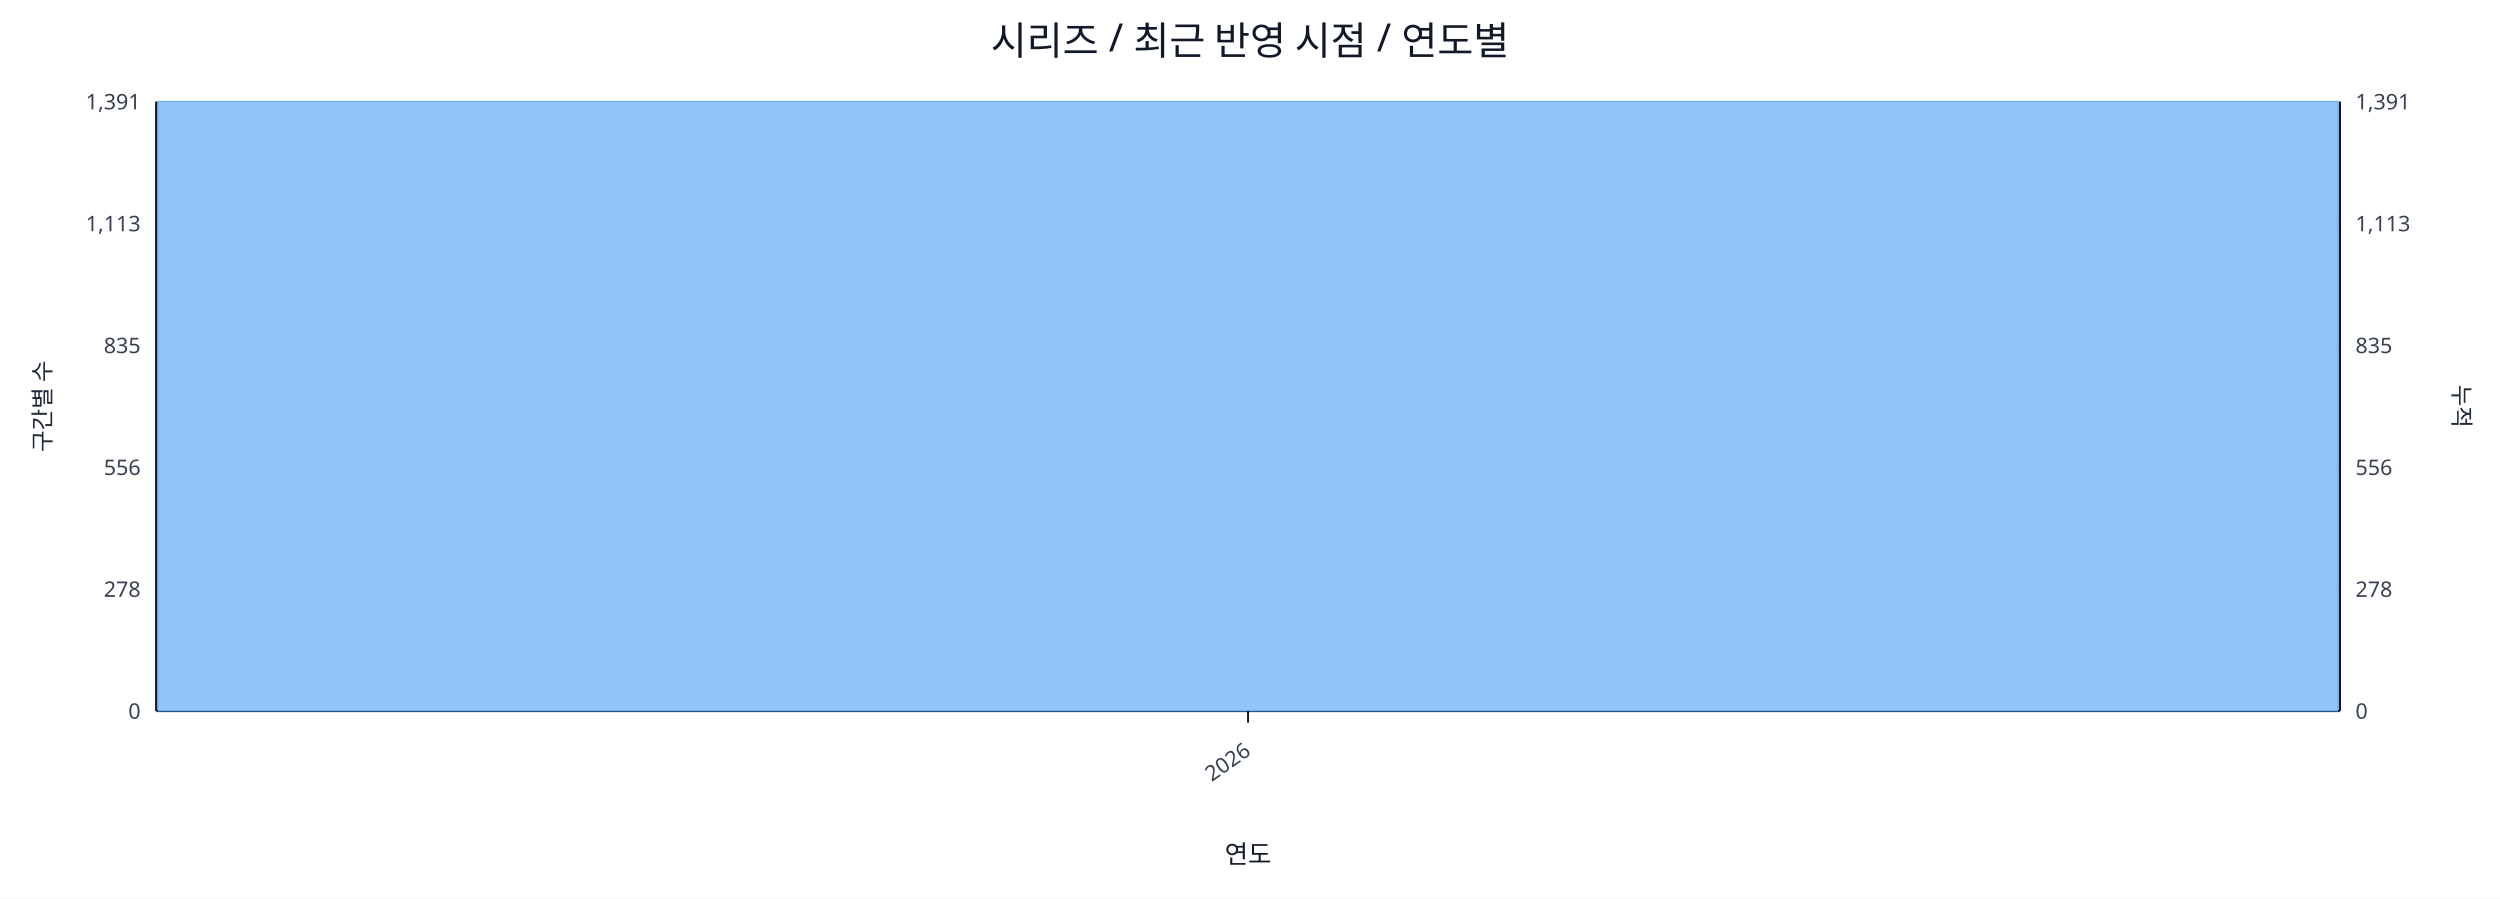
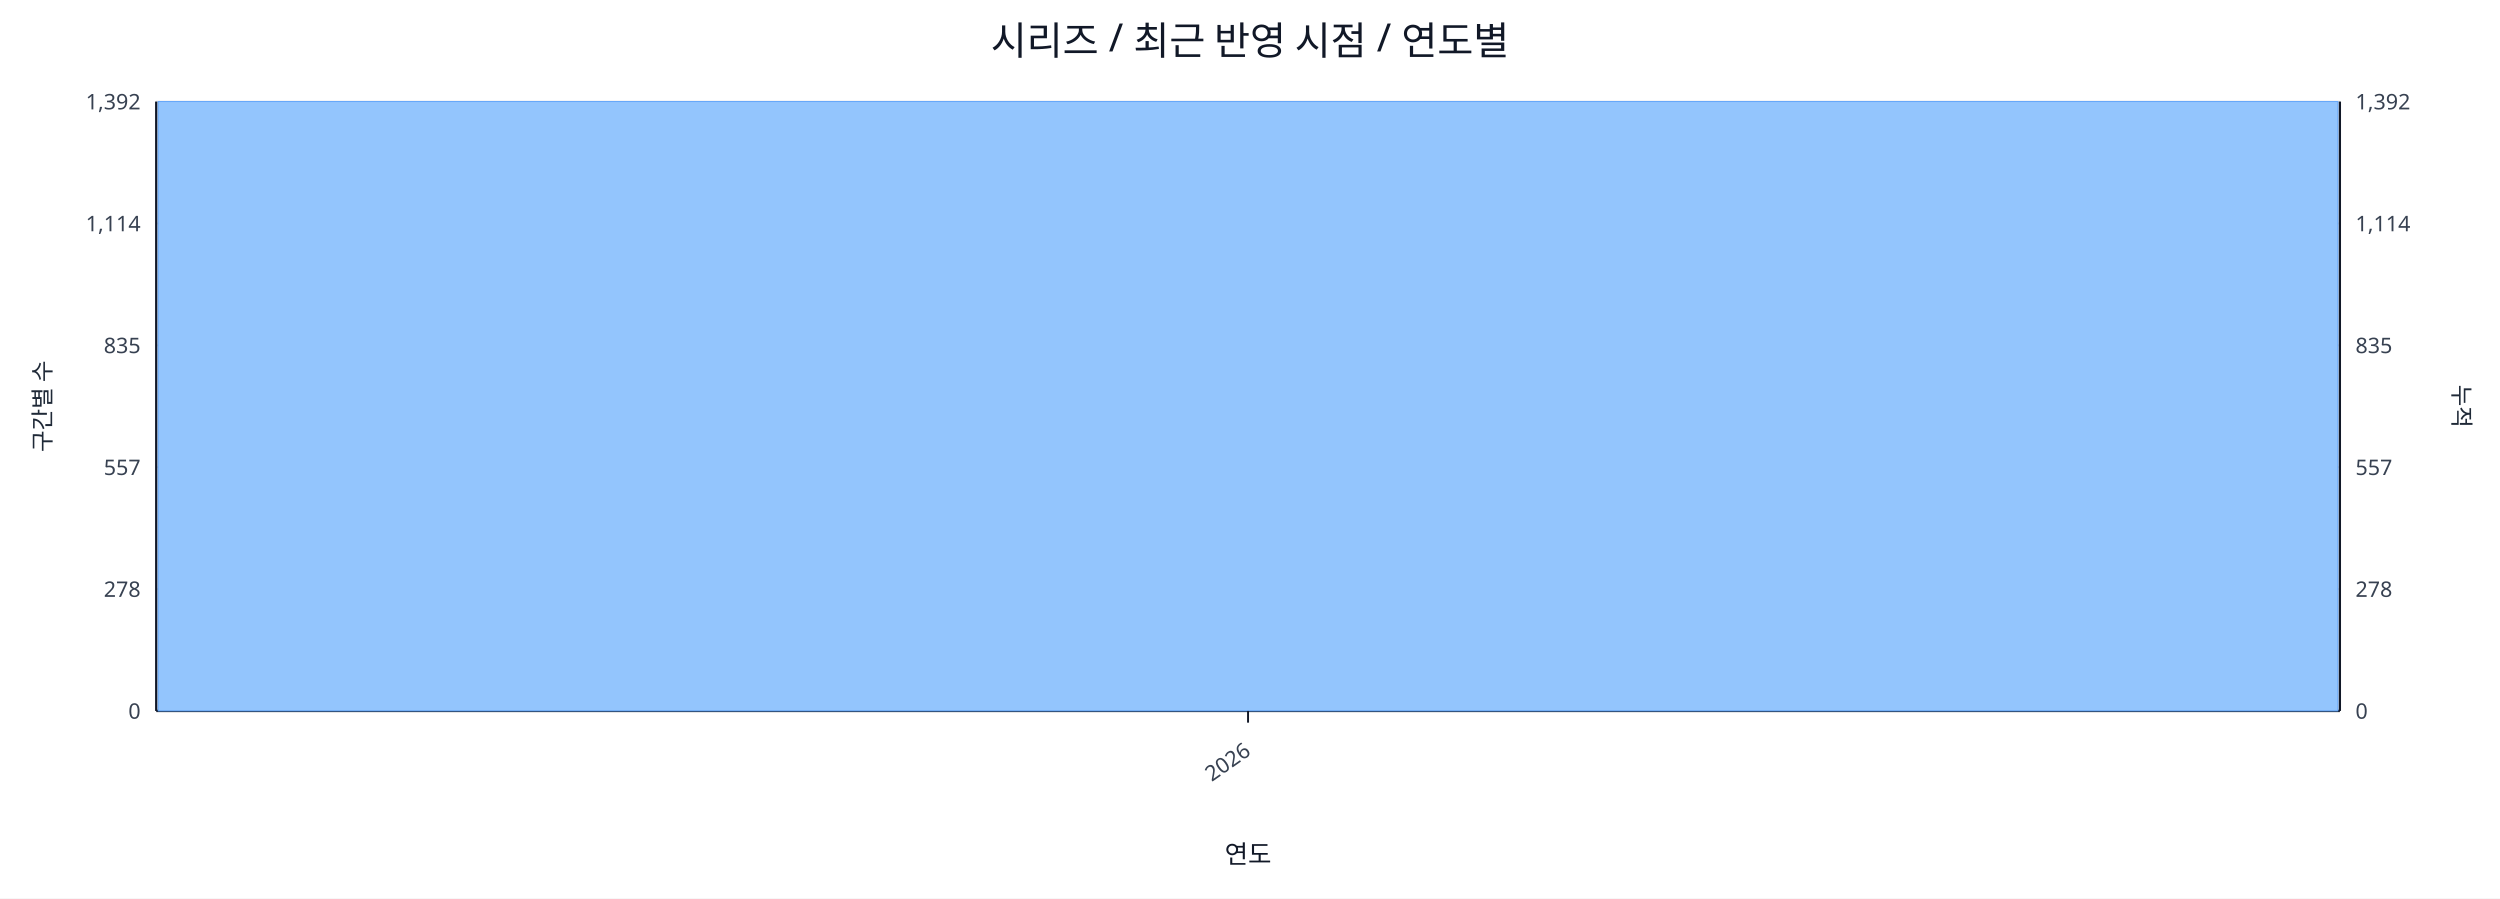
<svg xmlns="http://www.w3.org/2000/svg" width="1280" height="460" viewBox="0 0 1280 460">
  <rect x="0" y="0" width="100%" height="100%" fill="#ffffff" />
  <text x="640.0" y="28" font-size="20" text-anchor="middle" font-family="sans-serif" fill="#111827">시리즈 / 최근 반영 시점 / 연도별</text>
  <line x1="80.0" y1="52.0" x2="1198.0" y2="52.0" stroke="#e5e7eb" stroke-width="1" />
-   <text x="72.0" y="56.0" font-size="11" text-anchor="end" font-family="sans-serif" fill="#374151">1,391</text>
-   <text x="1206.0" y="56.0" font-size="11" text-anchor="start" font-family="sans-serif" fill="#374151">1,391</text>
+   <text x="72.0" y="56.0" font-size="11" text-anchor="end" font-family="sans-serif" fill="#374151">1,392</text>
+   <text x="1206.0" y="56.0" font-size="11" text-anchor="start" font-family="sans-serif" fill="#374151">1,392</text>
  <line x1="80.0" y1="114.4" x2="1198.0" y2="114.4" stroke="#e5e7eb" stroke-width="1" />
-   <text x="72.0" y="118.4" font-size="11" text-anchor="end" font-family="sans-serif" fill="#374151">1,113</text>
-   <text x="1206.0" y="118.4" font-size="11" text-anchor="start" font-family="sans-serif" fill="#374151">1,113</text>
+   <text x="72.0" y="118.4" font-size="11" text-anchor="end" font-family="sans-serif" fill="#374151">1,114</text>
+   <text x="1206.0" y="118.4" font-size="11" text-anchor="start" font-family="sans-serif" fill="#374151">1,114</text>
  <line x1="80.0" y1="176.8" x2="1198.0" y2="176.8" stroke="#e5e7eb" stroke-width="1" />
  <text x="72.0" y="180.8" font-size="11" text-anchor="end" font-family="sans-serif" fill="#374151">835</text>
  <text x="1206.0" y="180.8" font-size="11" text-anchor="start" font-family="sans-serif" fill="#374151">835</text>
  <line x1="80.0" y1="239.2" x2="1198.0" y2="239.2" stroke="#e5e7eb" stroke-width="1" />
-   <text x="72.0" y="243.2" font-size="11" text-anchor="end" font-family="sans-serif" fill="#374151">556</text>
-   <text x="1206.0" y="243.2" font-size="11" text-anchor="start" font-family="sans-serif" fill="#374151">556</text>
+   <text x="72.0" y="243.2" font-size="11" text-anchor="end" font-family="sans-serif" fill="#374151">557</text>
+   <text x="1206.0" y="243.2" font-size="11" text-anchor="start" font-family="sans-serif" fill="#374151">557</text>
  <line x1="80.0" y1="301.6" x2="1198.0" y2="301.6" stroke="#e5e7eb" stroke-width="1" />
  <text x="72.0" y="305.6" font-size="11" text-anchor="end" font-family="sans-serif" fill="#374151">278</text>
  <text x="1206.0" y="305.6" font-size="11" text-anchor="start" font-family="sans-serif" fill="#374151">278</text>
  <line x1="80.0" y1="364.0" x2="1198.0" y2="364.0" stroke="#e5e7eb" stroke-width="1" />
  <text x="72.0" y="368.0" font-size="11" text-anchor="end" font-family="sans-serif" fill="#374151">0</text>
  <text x="1206.0" y="368.0" font-size="11" text-anchor="start" font-family="sans-serif" fill="#374151">0</text>
  <line x1="80.0" y1="364.0" x2="1198.0" y2="364.0" stroke="#111827" stroke-width="1.2" />
  <line x1="80.0" y1="52.0" x2="80.0" y2="364.0" stroke="#111827" stroke-width="1.2" />
  <line x1="1198.0" y1="52.0" x2="1198.0" y2="364.0" stroke="#111827" stroke-width="1.2" />
  <rect x="81.0" y="52.0" width="1116.0" height="312.0" fill="#93c5fd" stroke="#60a5fa" stroke-width="0.5" />
  <polyline fill="none" stroke="#ef4444" stroke-width="2" points="639.0,52.0" />
  <line x1="639.0" y1="364.0" x2="639.0" y2="370.0" stroke="#111827" stroke-width="1" />
  <text x="641.0" y="386.0" font-size="11" text-anchor="end" transform="rotate(-35 641.0 386.0)" font-family="sans-serif" fill="#374151">2026</text>
  <text x="26" y="208.0" font-size="12" transform="rotate(-90 26 208.0)" text-anchor="middle" font-family="sans-serif" fill="#1f2937">구간별 수</text>
  <text x="1256.0" y="208.0" font-size="12" transform="rotate(90 1256.0 208.0)" text-anchor="middle" font-family="sans-serif" fill="#1f2937">누적</text>
  <text x="639.0" y="442.0" font-size="13" text-anchor="middle" font-family="sans-serif" fill="#111827">연도</text>
</svg>
